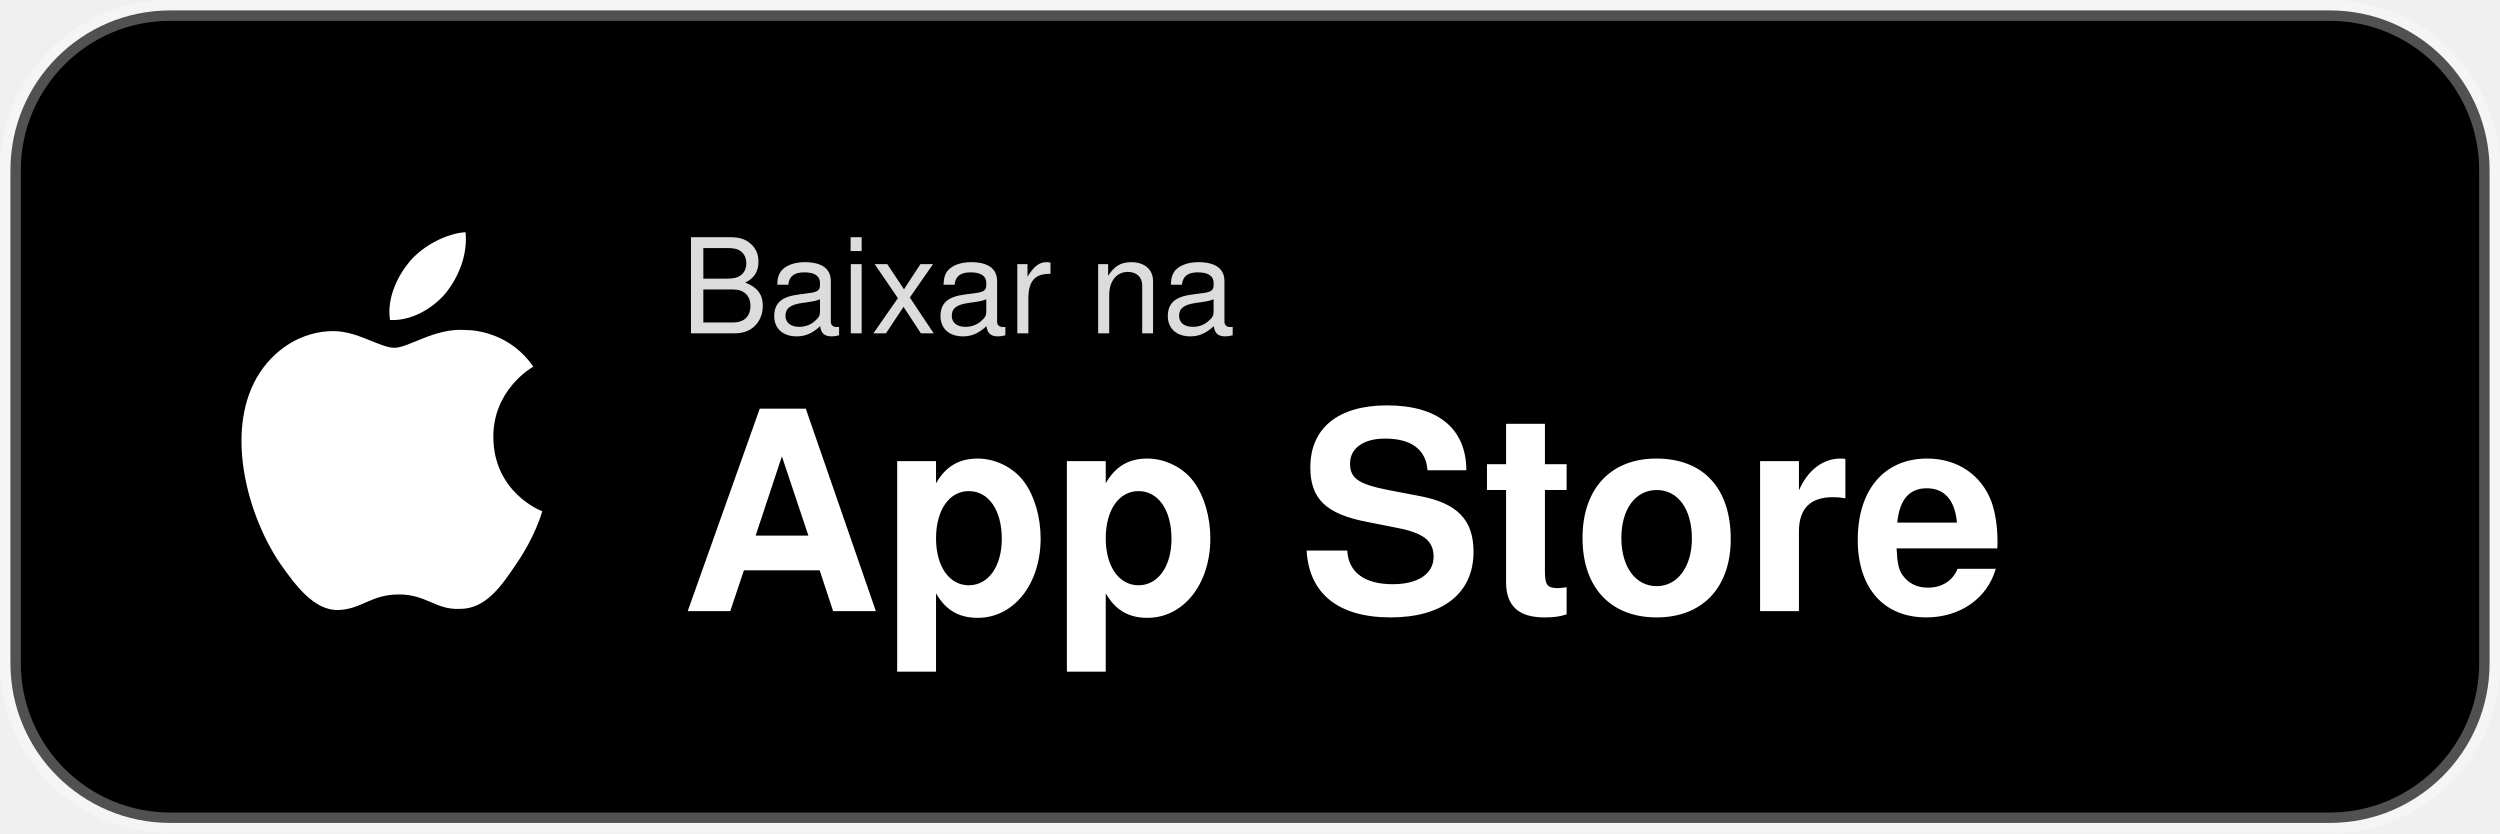
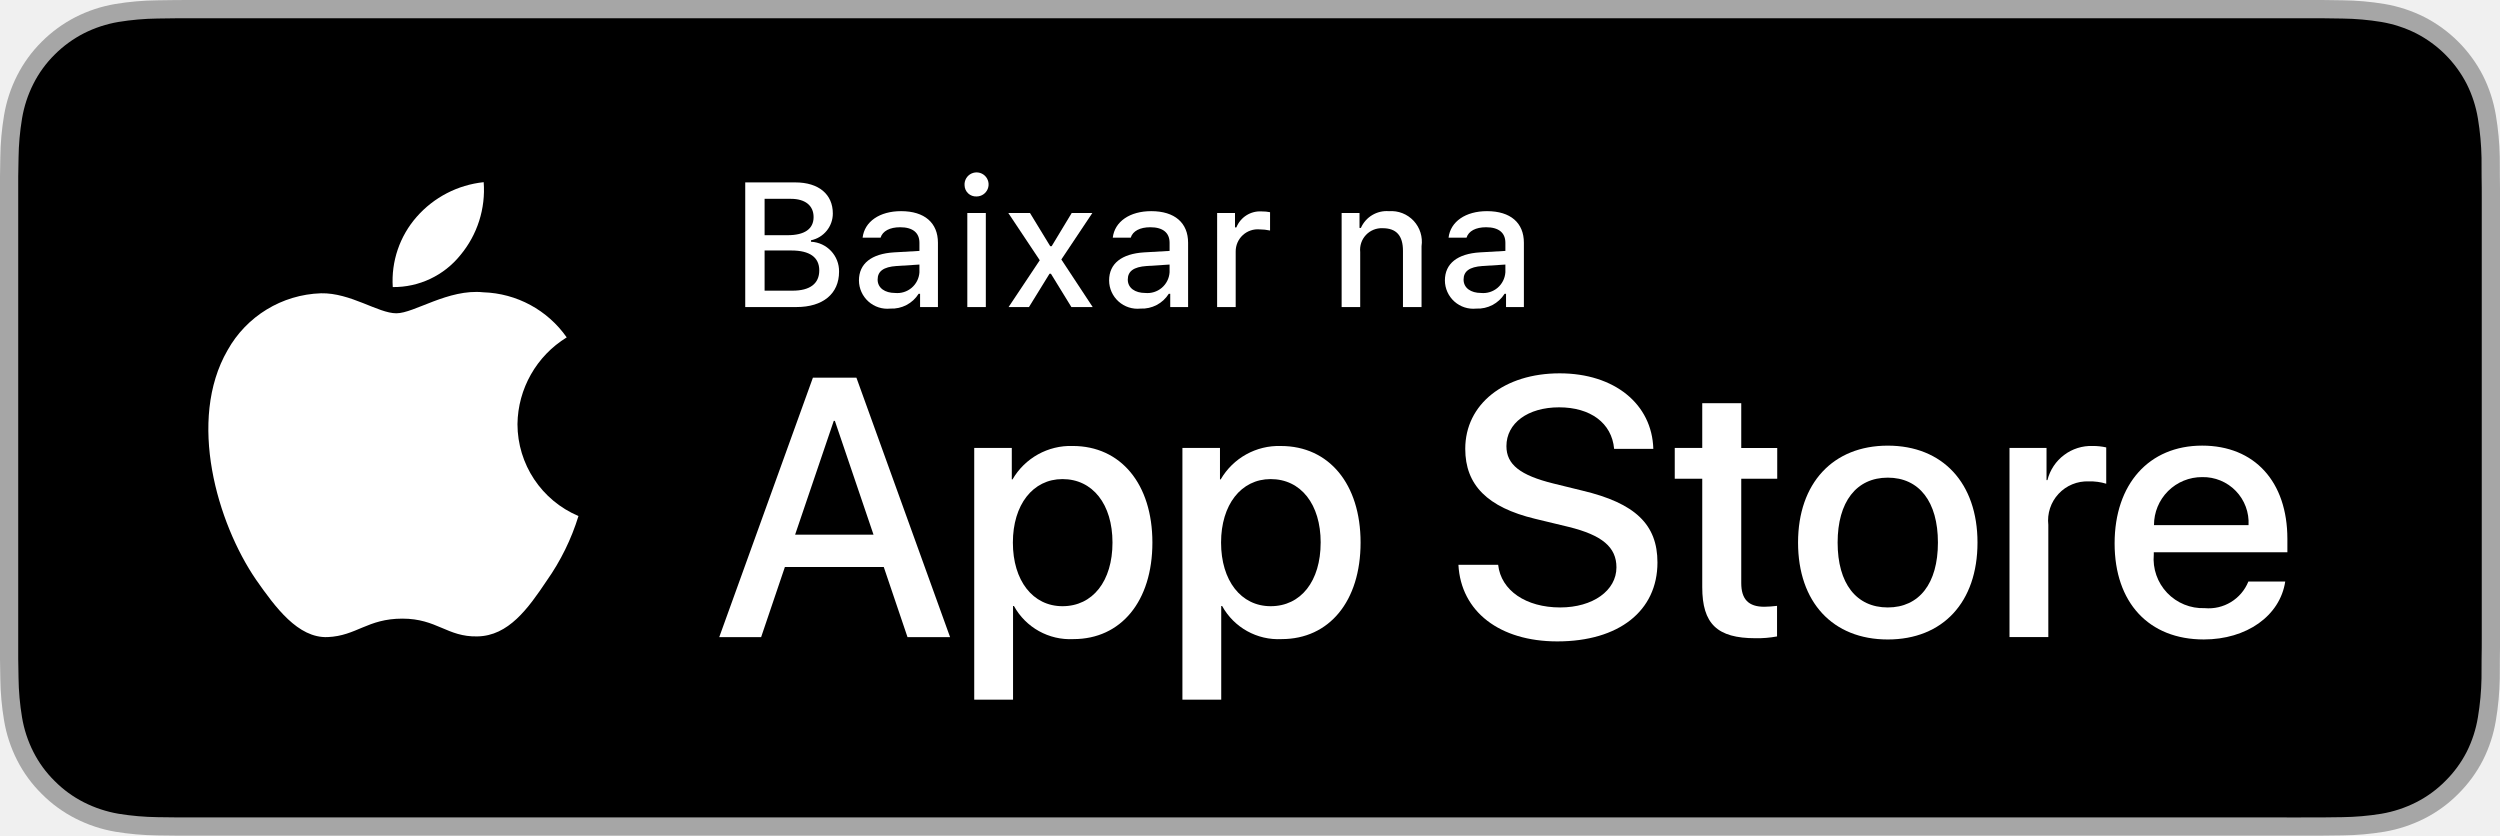
- <svg xmlns="http://www.w3.org/2000/svg" viewBox="0 0 180 60" width="180" height="60" role="img" aria-labelledby="app-store-badge-title">
-   <rect x="0.75" y="0.75" width="178.5" height="58.5" rx="11.5" fill="#000000" stroke="#ffffff" stroke-opacity="0.32" stroke-width="1.5" />
-   <g transform="translate(15.6 10.8) scale(0.8)" fill="#ffffff">
-     <path d="M20.6 12.9c1.2-1.5 2-3.5 1.8-5.5-1.7.1-3.8 1.2-5 2.6-1.1 1.3-2.1 3.3-1.8 5.3 1.9.1 3.8-1 5-2.4z" />
-     <path d="M22.4 16.2c-2.8-.2-5.1 1.6-6.4 1.6-1.3 0-3.3-1.5-5.5-1.5-2.8 0-5.4 1.6-6.9 4.2-2.9 5.1-.7 12.6 2.1 16.7 1.4 2 3.1 4.3 5.3 4.2 2.1-.1 2.9-1.4 5.4-1.4s3.3 1.4 5.5 1.3c2.3 0 3.7-2 5.1-4.1 1.6-2.3 2.3-4.6 2.3-4.7-.1 0-4.4-1.7-4.4-6.7 0-4.2 3.4-6.2 3.6-6.3-2-2.9-5-3.3-6.1-3.3z" />
+ <svg xmlns="http://www.w3.org/2000/svg" role="img" aria-labelledby="app-store-badge-title" width="119.664" height="40" viewBox="0 0 119.664 40">
+   <g>
+     <g>
+       <g>
+         <path d="M110.135,0H9.535c-.367,0-.729,0-1.095.002-.306.002-.61.008-.919.013A13.215,13.215,0,0,0,5.517.191a6.665,6.665,0,0,0-1.901.627A6.438,6.438,0,0,0,1.998,1.997,6.258,6.258,0,0,0,.819,3.618a6.601,6.601,0,0,0-.625,1.903,12.993,12.993,0,0,0-.179,2.002C.006,7.83.005,8.138,0,8.444V31.559c.005.31.006.611.015.922a12.992,12.992,0,0,0,.179,2.002,6.588,6.588,0,0,0,.625,1.904A6.208,6.208,0,0,0,1.998,38.001a6.274,6.274,0,0,0,1.619,1.179,6.701,6.701,0,0,0,1.901.631,13.455,13.455,0,0,0,2.004.177c.309.007.613.011.919.011C8.806,40,9.168,40,9.535,40H110.135c.359,0,.725,0,1.084-.002.305,0,.617-.004.922-.011a13.279,13.279,0,0,0,2-.177,6.804,6.804,0,0,0,1.908-.631,6.277,6.277,0,0,0,1.617-1.179,6.395,6.395,0,0,0,1.182-1.614,6.604,6.604,0,0,0,.619-1.904,13.506,13.506,0,0,0,.186-2.002c.004-.311.004-.611.004-.922.008-.363.008-.725.008-1.094V9.536c0-.366,0-.729-.008-1.092,0-.307,0-.614-.004-.921a13.507,13.507,0,0,0-.186-2.002,6.618,6.618,0,0,0-.619-1.903,6.466,6.466,0,0,0-2.799-2.8,6.768,6.768,0,0,0-1.908-.627,13.044,13.044,0,0,0-2-.177c-.305-.005-.617-.011-.922-.013-.359-.002-.725-.002-1.084-.002Z" fill="#a6a6a6" />
+         <path d="M8.445,39.125c-.305,0-.602-.004-.904-.011a12.687,12.687,0,0,1-1.869-.163,5.884,5.884,0,0,1-1.657-.548,5.406,5.406,0,0,1-1.397-1.017,5.321,5.321,0,0,1-1.021-1.397,5.722,5.722,0,0,1-.543-1.657,12.414,12.414,0,0,1-.167-1.875c-.006-.211-.015-.913-.015-.913V8.444S.882,7.753.888,7.55a12.37,12.37,0,0,1,.166-1.872,5.755,5.755,0,0,1,.543-1.662A5.373,5.373,0,0,1,2.612,2.618,5.565,5.565,0,0,1,4.014,1.595a5.823,5.823,0,0,1,1.653-.544A12.586,12.586,0,0,1,7.543.887L8.445.875H111.214l.913.013a12.385,12.385,0,0,1,1.858.163,5.938,5.938,0,0,1,1.671.548,5.594,5.594,0,0,1,2.415,2.42,5.763,5.763,0,0,1,.535,1.649,12.995,12.995,0,0,1,.174,1.887c.003.283.003.587.003.89.008.375.008.732.008,1.092V30.465c0,.363,0,.718-.008,1.075,0,.325,0,.623-.004.93a12.731,12.731,0,0,1-.171,1.853,5.739,5.739,0,0,1-.54,1.67,5.48,5.48,0,0,1-1.016,1.386,5.413,5.413,0,0,1-1.399,1.022,5.862,5.862,0,0,1-1.668.55,12.542,12.542,0,0,1-1.869.163c-.293.007-.6.011-.897.011l-1.084.002Z" />
+       </g>
+       <g id="_Group_" data-name="&lt;Group&gt;">
+         <g id="_Group_2" data-name="&lt;Group&gt;">
+           <g id="_Group_3" data-name="&lt;Group&gt;">
+             <path id="_Path_" data-name="&lt;Path&gt;" d="M24.769,20.301a4.949,4.949,0,0,1,2.357-4.152,5.066,5.066,0,0,0-3.991-2.158c-1.679-.176-3.307,1.005-4.163,1.005-.872,0-2.19-.987-3.608-.958a5.315,5.315,0,0,0-4.473,2.728c-1.934,3.348-.491,8.269,1.361,10.976.927,1.325,2.01,2.806,3.428,2.753,1.387-.058,1.905-.884,3.579-.884,1.659,0,2.145.884,3.591.851,1.488-.024,2.426-1.331,3.321-2.669a10.962,10.962,0,0,0,1.518-3.093A4.782,4.782,0,0,1,24.769,20.301Z" fill="#fff" />
+             <path id="_Path_2" data-name="&lt;Path&gt;" d="M22.037,12.211a4.872,4.872,0,0,0,1.115-3.491,4.957,4.957,0,0,0-3.208,1.66,4.636,4.636,0,0,0-1.144,3.361A4.099,4.099,0,0,0,22.037,12.211Z" fill="#fff" />
+           </g>
+         </g>
+         <g>
+           <path d="M42.302,27.14h-4.733l-1.137,3.356H34.427l4.483-12.418h2.083l4.483,12.418H43.438ZM38.059,25.591h3.752l-1.85-5.447h-.052Z" fill="#fff" />
+           <path d="M55.16,25.97c0,2.813-1.506,4.621-3.778,4.621a3.069,3.069,0,0,1-2.849-1.584h-.043v4.484h-1.858V21.442H48.43v1.506h.034a3.212,3.212,0,0,1,2.883-1.601C53.645,21.348,55.16,23.164,55.16,25.97Zm-1.91,0c0-1.833-.947-3.038-2.393-3.038-1.42,0-2.375,1.23-2.375,3.038,0,1.824.955,3.046,2.375,3.046C52.302,29.016,53.25,27.819,53.25,25.97Z" fill="#fff" />
+           <path d="M65.125,25.97c0,2.813-1.506,4.621-3.778,4.621a3.069,3.069,0,0,1-2.849-1.584h-.043v4.484h-1.858V21.442H58.395v1.506h.034A3.212,3.212,0,0,1,61.312,21.348C63.61,21.348,65.125,23.164,65.125,25.97Zm-1.91,0c0-1.833-.947-3.038-2.393-3.038-1.42,0-2.375,1.23-2.375,3.038,0,1.824.955,3.046,2.375,3.046C62.267,29.016,63.214,27.819,63.214,25.97Z" fill="#fff" />
+           <path d="M71.71,27.036c.138,1.231,1.334,2.04,2.969,2.04,1.566,0,2.693-.809,2.693-1.919,0-.964-.68-1.541-2.289-1.937l-1.609-.388c-2.28-.551-3.339-1.617-3.339-3.348,0-2.143,1.867-3.614,4.519-3.614,2.624,0,4.423,1.472,4.483,3.614h-1.876c-.112-1.239-1.137-1.987-2.634-1.987s-2.521.757-2.521,1.858c0,.878.654,1.395,2.255,1.79l1.368.336c2.548.603,3.606,1.626,3.606,3.442,0,2.323-1.851,3.778-4.794,3.778-2.754,0-4.613-1.421-4.733-3.667Z" fill="#fff" />
+           <path d="M83.346,19.3v2.143h1.722v1.472H83.346v4.991c0,.775.345,1.137,1.102,1.137a5.808,5.808,0,0,0,.611-.043v1.463a5.104,5.104,0,0,1-1.032.086c-1.833,0-2.548-.688-2.548-2.444V22.914H80.163V21.442H81.479V19.3Z" fill="#fff" />
+           <path d="M86.065,25.97c0-2.849,1.678-4.639,4.294-4.639,2.625,0,4.295,1.79,4.295,4.639,0,2.856-1.661,4.639-4.295,4.639C87.726,30.608,86.065,28.826,86.065,25.97Zm6.695,0c0-1.954-.896-3.107-2.401-3.107s-2.4,1.162-2.4,3.107c0,1.962.895,3.106,2.4,3.106S92.76,27.932,92.76,25.97Z" fill="#fff" />
+           <path d="M96.186,21.442h1.772v1.541h.043a2.159,2.159,0,0,1,2.178-1.636,2.866,2.866,0,0,1,.637.069v1.738a2.598,2.598,0,0,0-.835-.112,1.873,1.873,0,0,0-1.937,2.083v5.37h-1.858Z" fill="#fff" />
+           <path d="M109.384,27.837c-.25,1.644-1.851,2.771-3.898,2.771-2.634,0-4.269-1.765-4.269-4.596,0-2.84,1.644-4.682,4.19-4.682,2.505,0,4.08,1.721,4.08,4.466v.637h-6.395v.112a2.358,2.358,0,0,0,2.436,2.564,2.048,2.048,0,0,0,2.091-1.273Zm-6.282-2.702h4.526a2.177,2.177,0,0,0-2.221-2.298A2.292,2.292,0,0,0,103.102,25.135Z" fill="#fff" />
+         </g>
+       </g>
+     </g>
+     <g id="_Group_4" data-name="&lt;Group&gt;">
+       <g>
+         <path d="M35.671,14.698V8.731h2.398c1.121,0,1.795.57,1.795,1.488a1.308,1.308,0,0,1-1.046,1.282v.07a1.411,1.411,0,0,1,1.344,1.435c0,1.05-.765,1.691-2.039,1.691Zm.927-3.44h1.1c.819,0,1.245-.302,1.245-.868,0-.55-.401-.873-1.088-.873H36.598Zm1.34,2.655c.835,0,1.277-.339,1.277-.972,0-.625-.459-.951-1.331-.951H36.598v1.923Z" fill="#fff" />
+         <path d="M41.114,13.424c0-.811.604-1.278,1.675-1.344l1.22-.07v-.389c0-.476-.314-.744-.922-.744-.496,0-.84.182-.938.5h-.86c.091-.773.818-1.27,1.84-1.27,1.129,0,1.766.562,1.766,1.513v3.077h-.855v-.633h-.07a1.515,1.515,0,0,1-1.353.707A1.36,1.36,0,0,1,41.114,13.424Zm2.895-.385v-.376l-1.1.07c-.62.042-.901.252-.901.649,0,.405.352.641.835.641A1.062,1.062,0,0,0,44.009,13.04Z" fill="#fff" />
+         <path d="M46.169,8.863a.576.576,0,1,1,.575.541A.547.547,0,0,1,46.169,8.863Zm.132,1.332h.886v4.503H46.301Z" fill="#fff" />
+         <path d="M50.236,13.102,49.252,14.698h-.976l1.493-2.241-1.506-2.262h1.038l.968,1.588h.07l.959-1.588h.988l-1.484,2.225,1.501,2.278H51.283l-.98-1.596Z" fill="#fff" />
+         <path d="M53.088,13.424c0-.811.604-1.278,1.675-1.344l1.22-.07v-.389c0-.476-.314-.744-.922-.744-.496,0-.84.182-.938.5h-.86c.091-.773.818-1.27,1.84-1.27,1.129,0,1.766.562,1.766,1.513v3.077h-.855v-.633h-.07a1.515,1.515,0,0,1-1.353.707A1.36,1.36,0,0,1,53.088,13.424Zm2.895-.385v-.376l-1.1.07c-.62.042-.901.252-.901.649,0,.405.352.641.835.641A1.062,1.062,0,0,0,55.982,13.04Z" fill="#fff" />
+         <path d="M58.259,10.195h.855v.69h.066a1.221,1.221,0,0,1,1.216-.765,1.868,1.868,0,0,1,.396.037v.877a2.434,2.434,0,0,0-.496-.054,1.055,1.055,0,0,0-1.149,1.059v2.659h-.889Z" fill="#fff" />
+         <path d="M64.218,10.195h.856v.715h.066a1.348,1.348,0,0,1,1.344-.802,1.465,1.465,0,0,1,1.559,1.675v2.915h-.889V12.006c0-.724-.314-1.083-.972-1.083a1.033,1.033,0,0,0-1.075,1.141v2.634h-.889Z" fill="#fff" />
+         <path d="M69.161,13.424c0-.811.604-1.278,1.675-1.344l1.22-.07v-.389c0-.476-.314-.744-.922-.744-.496,0-.84.182-.938.5h-.86c.091-.773.818-1.27,1.84-1.27,1.129,0,1.766.562,1.766,1.513v3.077h-.855v-.633h-.07a1.515,1.515,0,0,1-1.353.707A1.36,1.36,0,0,1,69.161,13.424Zm2.895-.385v-.376l-1.1.07c-.62.042-.901.252-.901.649,0,.405.352.641.835.641A1.062,1.062,0,0,0,72.055,13.04Z" fill="#fff" />
+       </g>
+     </g>
  </g>
-   <text x="49" y="24" fill="#ffffff" fill-opacity="0.86" font-family="'Helvetica Neue', Helvetica, Arial, sans-serif" font-size="9.5" textLength="53" lengthAdjust="spacingAndGlyphs">Baixar na</text>
-   <text x="49" y="44" fill="#ffffff" font-family="'Helvetica Neue', Helvetica, Arial, sans-serif" font-size="20" font-weight="600" textLength="110" lengthAdjust="spacingAndGlyphs">App Store</text>
</svg>
